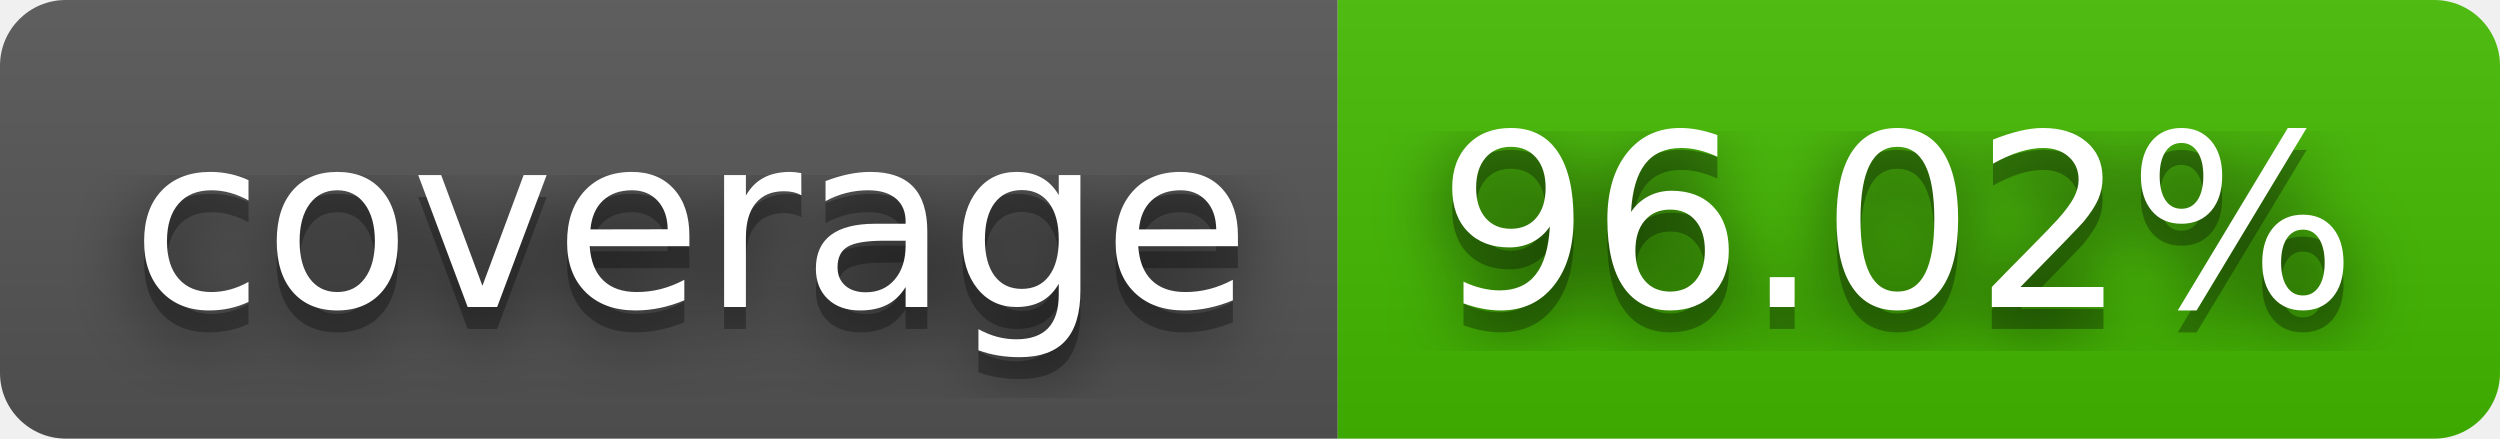
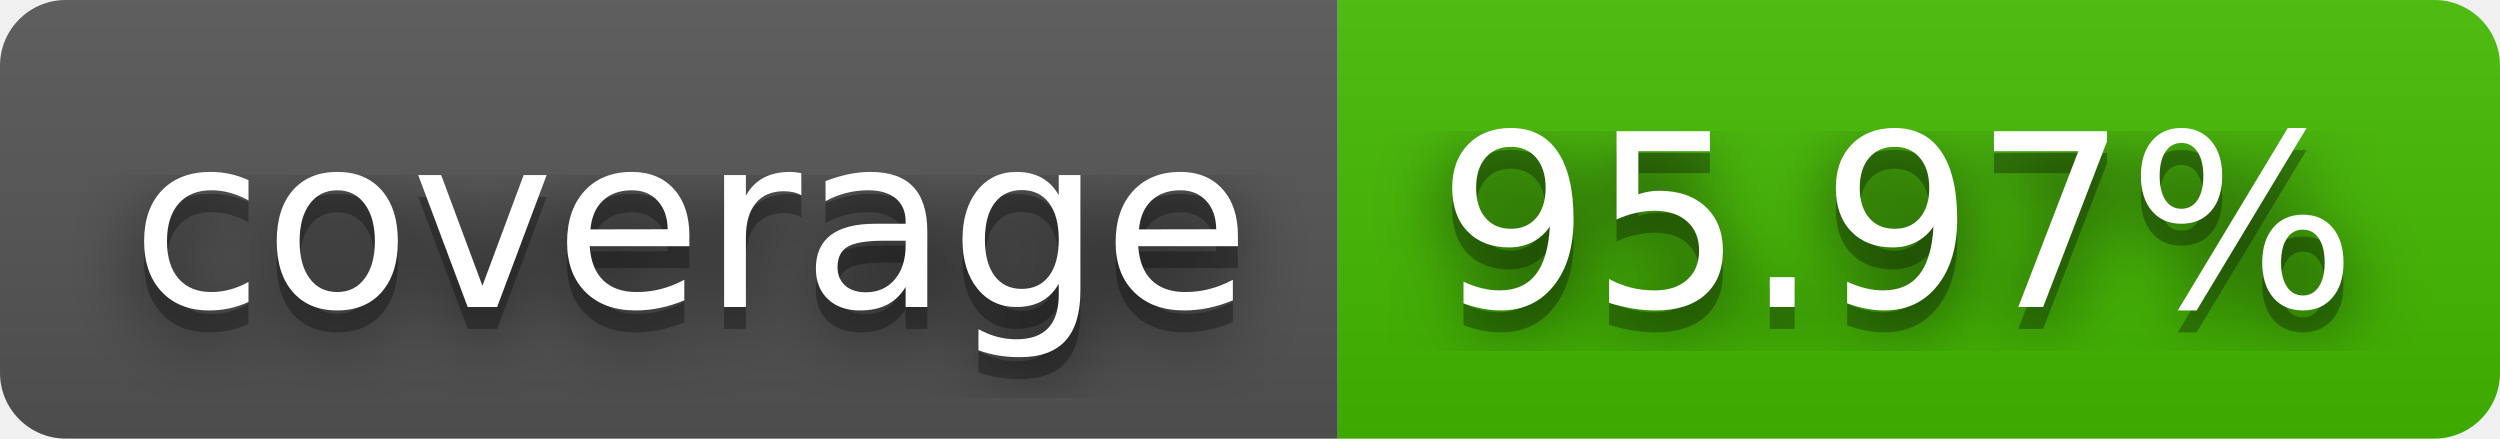
- <svg xmlns="http://www.w3.org/2000/svg" width="114" height="20" role="img" aria-label="coverage: 96.02%">
+ <svg xmlns="http://www.w3.org/2000/svg" width="114" height="20" role="img" aria-label="coverage: 95.97%">
  <filter id="blur">
    <feGaussianBlur in="SourceGraphic" stdDeviation="16" />
  </filter>
  <linearGradient id="s" x2="0" y2="100%">
    <stop offset="0" stop-color="#bbb" stop-opacity=".1" />
    <stop offset="1" stop-opacity=".1" />
  </linearGradient>
  <clipPath id="r">
    <rect width="114" height="20" rx="3" fill="#fff" />
  </clipPath>
  <g clip-path="url(#r)">
    <rect width="61" height="20" fill="#555" />
    <rect x="61" width="53" height="20" fill="#4b0" />
    <rect width="114" height="20" fill="url(#s)" />
  </g>
  <g fill="#fff" text-anchor="middle" font-family="Verdana,Geneva,DejaVu Sans,sans-serif" text-rendering="geometricPrecision" font-size="110">
    <text aria-hidden="true" x="315" y="150" fill="#010101" fill-opacity=".80" filter="url(#blur)" transform="scale(.1)" textLength="510">coverage</text>
    <text aria-hidden="true" x="315" y="150" fill="#010101" fill-opacity=".3" transform="scale(.1)" textLength="510">coverage</text>
    <text x="315" y="140" transform="scale(.1)" fill="#fff" textLength="510">coverage</text>
-     <text aria-hidden="true" x="865" y="150" fill="#010101" fill-opacity=".80" filter="url(#blur)" transform="scale(.1)" textLength="430">96.02%</text>
-     <text aria-hidden="true" x="865" y="150" fill="#010101" fill-opacity=".3" transform="scale(.1)" textLength="430">96.02%</text>
-     <text x="865" y="140" transform="scale(.1)" fill="#fff" textLength="430">96.02%</text>
+     <text aria-hidden="true" x="865" y="150" fill="#010101" fill-opacity=".80" filter="url(#blur)" transform="scale(.1)" textLength="430">95.97%</text>
+     <text aria-hidden="true" x="865" y="150" fill="#010101" fill-opacity=".3" transform="scale(.1)" textLength="430">95.97%</text>
+     <text x="865" y="140" transform="scale(.1)" fill="#fff" textLength="430">95.97%</text>
  </g>
</svg>
